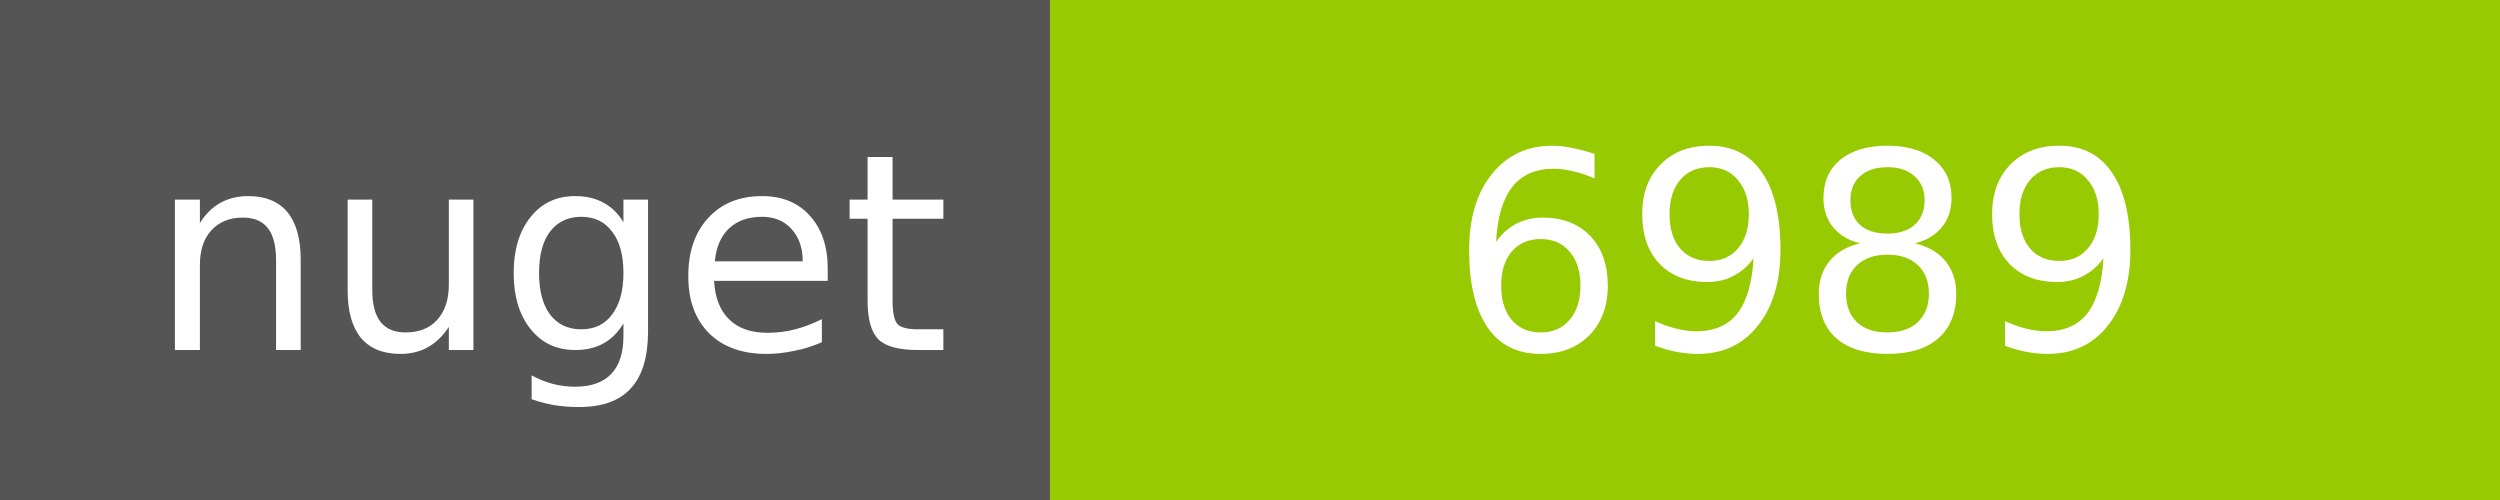
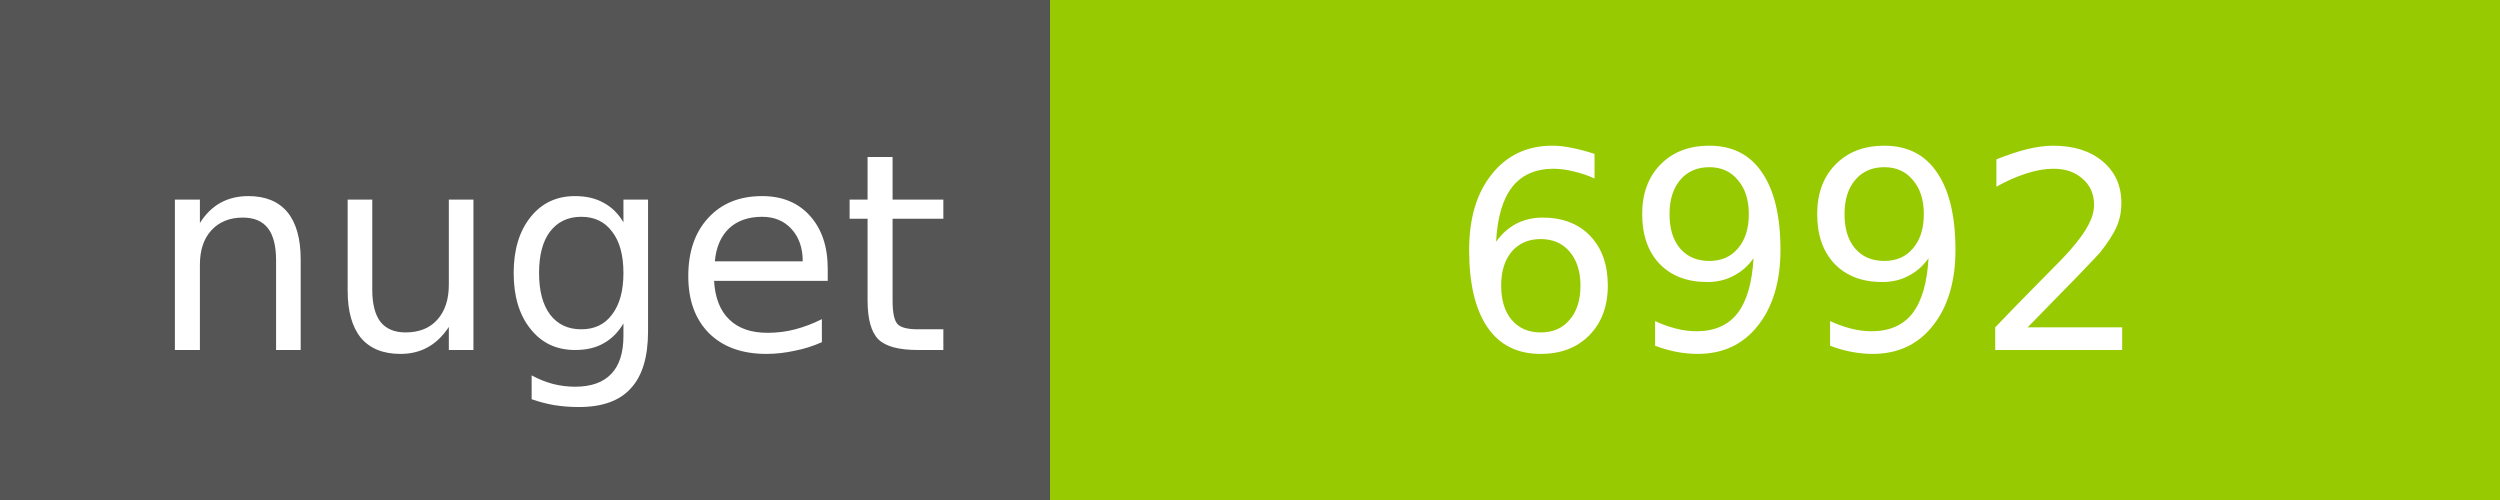
<svg xmlns="http://www.w3.org/2000/svg" width="100" height="20">
  <g shape-rendering="crispEdges">
    <path fill="#555" d="M0 0h42v20H0z" />
    <path fill="#97CA00" d="M42 0h58v20H42z" />
  </g>
  <g fill="#fff" text-anchor="middle" font-family="DejaVu Sans,Verdana,Geneva,sans-serif" font-size="11">
    <text x="22" y="14">nuget</text>
-     <text x="72" y="14">6989</text>
+     <text x="72" y="14">6992</text>
  </g>
</svg>
